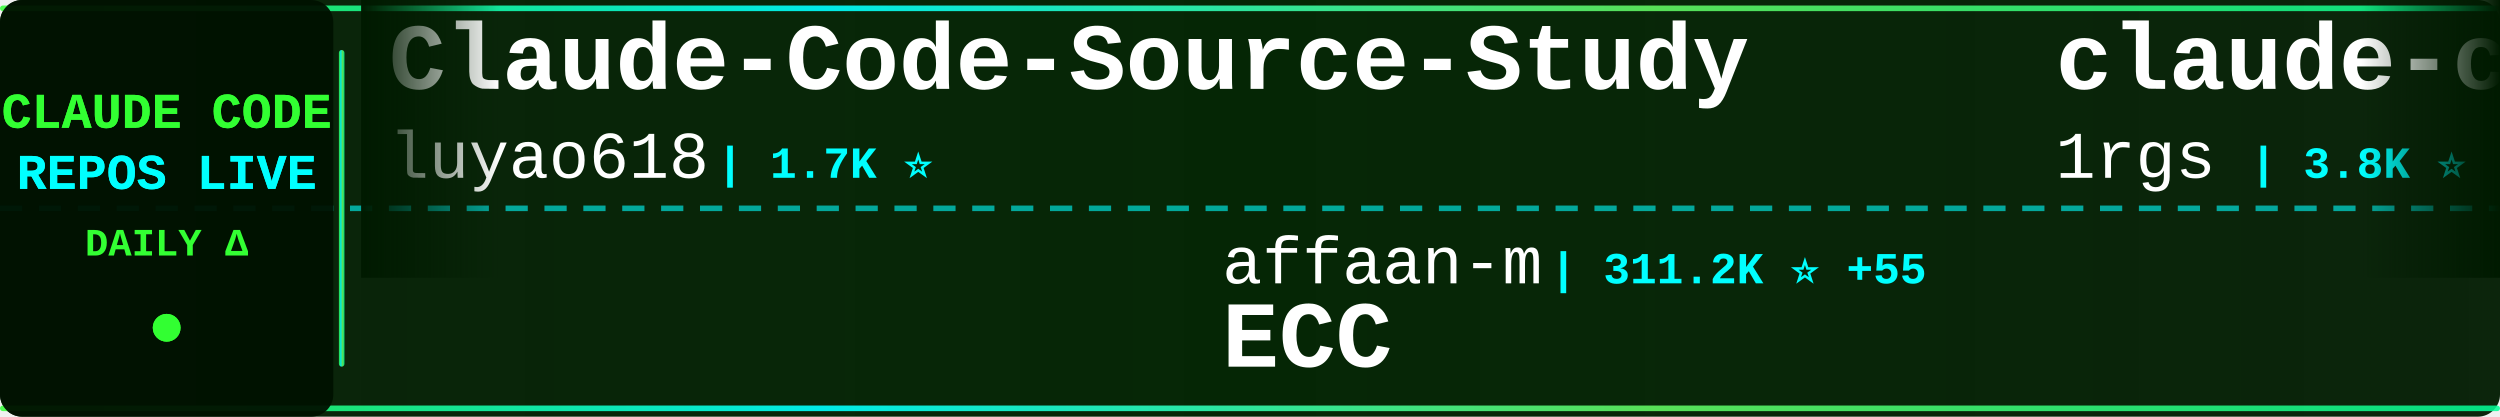
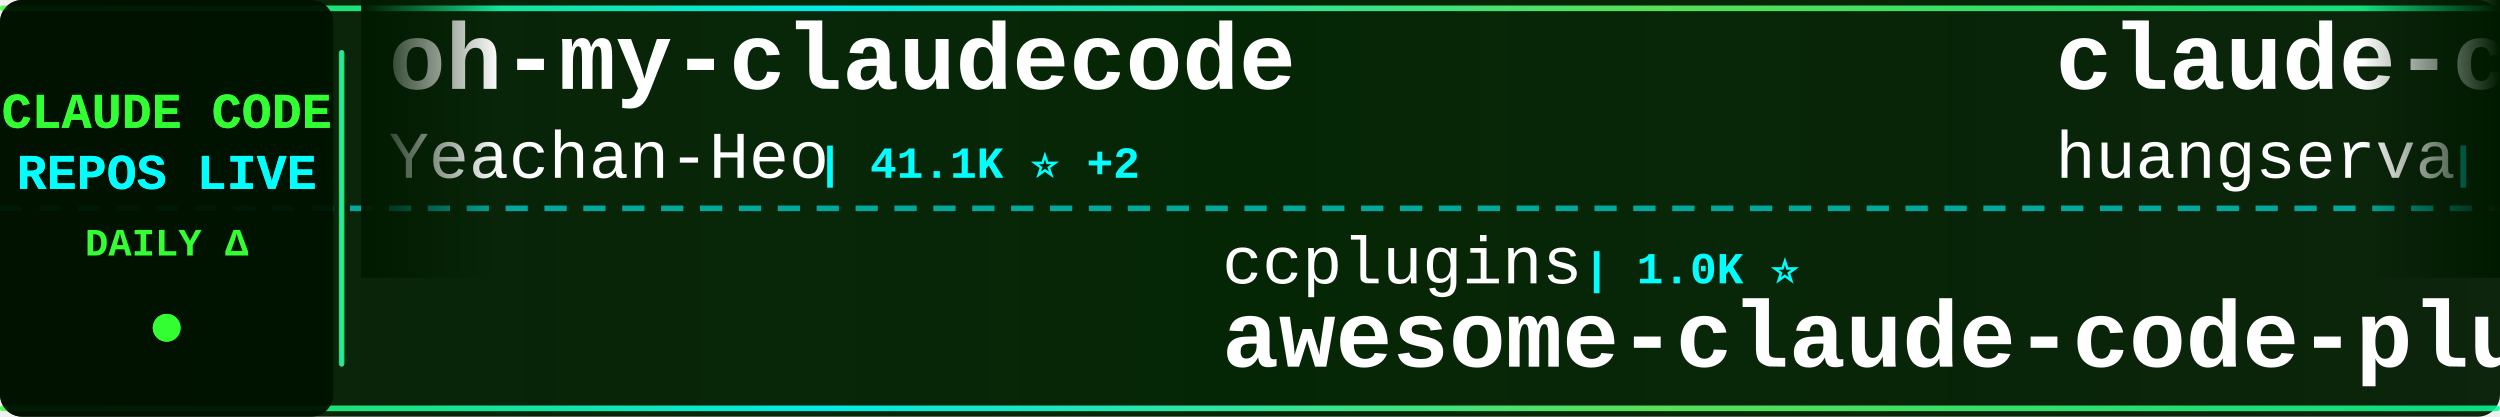
<svg xmlns="http://www.w3.org/2000/svg" width="900" height="150">
  <defs>
    <linearGradient id="tickerBg" x1="0%" y1="0%" x2="100%" y2="0%">
      <stop offset="0%" style="stop-color:#001a00;stop-opacity:0.95" />
      <stop offset="50%" style="stop-color:#002200;stop-opacity:0.98" />
      <stop offset="100%" style="stop-color:#001a00;stop-opacity:0.95" />
    </linearGradient>
    <linearGradient id="borderGrad" x1="0%" y1="0%" x2="100%" y2="0%">
      <stop offset="0%" style="stop-color:#33ff33;stop-opacity:0.85">
        <animate attributeName="stop-opacity" values="0.85;1;0.85" dur="2s" repeatCount="indefinite" />
      </stop>
      <stop offset="33%" style="stop-color:#00ffff;stop-opacity:0.9">
        <animate attributeName="stop-opacity" values="0.9;1;0.9" dur="2.2s" repeatCount="indefinite" />
      </stop>
      <stop offset="66%" style="stop-color:#66ff66;stop-opacity:0.85">
        <animate attributeName="stop-opacity" values="0.85;1;0.85" dur="1.8s" repeatCount="indefinite" />
      </stop>
      <stop offset="100%" style="stop-color:#00ff99;stop-opacity:0.85">
        <animate attributeName="stop-opacity" values="0.85;1;0.85" dur="2s" repeatCount="indefinite" />
      </stop>
    </linearGradient>
    <filter id="textGlow">
      <feGaussianBlur stdDeviation="0.1" result="coloredBlur" />
      <feMerge>
        <feMergeNode in="coloredBlur" />
        <feMergeNode in="SourceGraphic" />
      </feMerge>
    </filter>
    <filter id="metricGlow">
      <feGaussianBlur stdDeviation="0.2" result="coloredBlur" />
      <feMerge>
        <feMergeNode in="coloredBlur" />
        <feMergeNode in="SourceGraphic" />
      </feMerge>
    </filter>
    <linearGradient id="leftFade" x1="0%" y1="0%" x2="100%" y2="0%">
      <stop offset="0%" style="stop-color:#001a00;stop-opacity:1" />
      <stop offset="100%" style="stop-color:#001a00;stop-opacity:0" />
    </linearGradient>
    <linearGradient id="rightFade" x1="0%" y1="0%" x2="100%" y2="0%">
      <stop offset="0%" style="stop-color:#001a00;stop-opacity:0" />
      <stop offset="100%" style="stop-color:#001a00;stop-opacity:1" />
    </linearGradient>
  </defs>
  <rect width="900" height="150" fill="url(#tickerBg)" rx="8" />
  <rect x="0" y="2" width="900" height="2" fill="url(#borderGrad)" rx="1" />
  <rect x="0" y="146" width="900" height="2" fill="url(#borderGrad)" rx="1" />
  <line x1="0" y1="75" x2="900" y2="75" stroke="#00ffff" stroke-width="2" stroke-dasharray="8 6" opacity="0.6" />
  <rect x="0" y="0" width="120" height="150" fill="#001100" opacity="0.95" rx="8" />
  <text x="60" y="46" font-family="'Courier New', monospace" font-size="18" font-weight="bold" fill="#33ff33" text-anchor="middle" filter="url(#textGlow)">
    CLAUDE CODE
  </text>
  <text x="60" y="68" font-family="'Courier New', monospace" font-size="18" font-weight="bold" fill="#00ffff" text-anchor="middle" filter="url(#textGlow)">
    REPOS LIVE
  </text>
  <text x="60" y="92" font-family="'Courier New', monospace" font-size="14" font-weight="bold" fill="#33ff33" text-anchor="middle">
    DAILY Δ
  </text>
  <circle cx="60" cy="118" r="5" fill="#33ff33" filter="url(#metricGlow)">
    <animate attributeName="r" values="4;6;4" dur="1.5s" repeatCount="indefinite" />
    <animate attributeName="opacity" values="0.6;1;0.6" dur="1.5s" repeatCount="indefinite" />
  </circle>
  <rect x="122" y="18" width="2" height="114" fill="url(#borderGrad)" rx="1" />
  <clipPath id="tickerClip">
    <rect x="130" y="0" width="770" height="150" />
  </clipPath>
  <g clip-path="url(#tickerClip)">
    <g id="tickerItems">
      <animateTransform attributeName="transform" attributeType="XML" type="translate" from="0 0" to="-3000 0" dur="54s" repeatCount="indefinite" />
      <g transform="translate(0, 0)">
-         <text x="140" y="32" font-family="'Courier New', monospace" font-size="34" font-weight="bold" fill="#ffffff">Claude-Code-Source-Study</text>
-         <text x="140" y="64" font-family="'Courier New', monospace" font-size="24" font-weight="normal" fill="#ffffff" opacity="1.0">luyao618</text>
-         <text x="258" y="64" font-family="'Courier New', monospace" font-size="16" font-weight="bold" fill="#00ffff"> | 1.7K ⭐</text>
+         <text x="140" y="32" font-family="'Courier New', monospace" font-size="34" font-weight="bold" fill="#ffffff">oh-my-claudecode</text>
+         <text x="140" y="64" font-family="'Courier New', monospace" font-size="24" font-weight="normal" fill="#ffffff" opacity="1.0">Yeachan-Heo</text>
+         <text x="294" y="64" font-family="'Courier New', monospace" font-size="16" font-weight="bold" fill="#00ffff"> | 41.1K ⭐ +2</text>
      </g>
      <g transform="translate(300, 0)">
-         <text x="140" y="102" font-family="'Courier New', monospace" font-size="24" font-weight="normal" fill="#ffffff" opacity="1.0">affaan-m</text>
-         <text x="258" y="102" font-family="'Courier New', monospace" font-size="16" font-weight="bold" fill="#00ffff"> | 311.2K ⭐ +55</text>
-         <text x="140" y="132" font-family="'Courier New', monospace" font-size="34" font-weight="bold" fill="#ffffff">ECC</text>
+         <text x="140" y="102" font-family="'Courier New', monospace" font-size="24" font-weight="normal" fill="#ffffff" opacity="1.0">ccplugins</text>
+         <text x="270" y="102" font-family="'Courier New', monospace" font-size="16" font-weight="bold" fill="#00ffff"> | 1.0K ⭐</text>
+         <text x="140" y="132" font-family="'Courier New', monospace" font-size="34" font-weight="bold" fill="#ffffff">awesome-claude-code-plug...</text>
      </g>
      <g transform="translate(600, 0)">
-         <text x="140" y="32" font-family="'Courier New', monospace" font-size="34" font-weight="bold" fill="#ffffff">claude-code-proxy</text>
-         <text x="140" y="64" font-family="'Courier New', monospace" font-size="24" font-weight="normal" fill="#ffffff" opacity="1.0">1rgs</text>
-         <text x="210" y="64" font-family="'Courier New', monospace" font-size="16" font-weight="bold" fill="#00ffff"> | 3.8K ⭐</text>
+         <text x="140" y="32" font-family="'Courier New', monospace" font-size="34" font-weight="bold" fill="#ffffff">claude-code-cli</text>
+         <text x="140" y="64" font-family="'Courier New', monospace" font-size="24" font-weight="normal" fill="#ffffff" opacity="1.0">huangserva</text>
+         <text x="282" y="64" font-family="'Courier New', monospace" font-size="16" font-weight="bold" fill="#00ffff"> | 633 ⭐</text>
      </g>
      <g transform="translate(900, 0)">
-         <text x="140" y="102" font-family="'Courier New', monospace" font-size="24" font-weight="normal" fill="#ffffff" opacity="1.0">overwirehq</text>
-         <text x="282" y="102" font-family="'Courier New', monospace" font-size="16" font-weight="bold" fill="#00ffff"> | 2.8K ⭐</text>
-         <text x="140" y="132" font-family="'Courier New', monospace" font-size="34" font-weight="bold" fill="#ffffff">claude-code-telegram</text>
+         <text x="140" y="102" font-family="'Courier New', monospace" font-size="24" font-weight="normal" fill="#ffffff" opacity="1.0">Piebald-AI</text>
+         <text x="282" y="102" font-family="'Courier New', monospace" font-size="16" font-weight="bold" fill="#00ffff"> | 13.2K ⭐ +1</text>
+         <text x="140" y="132" font-family="'Courier New', monospace" font-size="34" font-weight="bold" fill="#ffffff">claude-code-system-promp...</text>
      </g>
      <g transform="translate(1200, 0)">
-         <text x="140" y="32" font-family="'Courier New', monospace" font-size="34" font-weight="bold" fill="#ffffff">everything-claude-code</text>
-         <text x="140" y="64" font-family="'Courier New', monospace" font-size="24" font-weight="normal" fill="#ffffff" opacity="1.0">WorldFlowAI</text>
-         <text x="294" y="64" font-family="'Courier New', monospace" font-size="16" font-weight="bold" fill="#00ffff"> | 6.9K ⭐ +3</text>
+         <text x="140" y="32" font-family="'Courier New', monospace" font-size="34" font-weight="bold" fill="#ffffff">Claude-Code-Quest</text>
+         <text x="140" y="64" font-family="'Courier New', monospace" font-size="24" font-weight="normal" fill="#ffffff" opacity="1.0">wesammustafa</text>
+         <text x="306" y="64" font-family="'Courier New', monospace" font-size="16" font-weight="bold" fill="#00ffff"> | 3.7K ⭐ +1</text>
      </g>
      <g transform="translate(1500, 0)">
-         <text x="140" y="102" font-family="'Courier New', monospace" font-size="24" font-weight="normal" fill="#ffffff" opacity="1.0">shanraisshan</text>
-         <text x="306" y="102" font-family="'Courier New', monospace" font-size="16" font-weight="bold" fill="#00ffff"> | 69.4K ⭐ +3</text>
-         <text x="140" y="132" font-family="'Courier New', monospace" font-size="34" font-weight="bold" fill="#ffffff">claude-code-best-practic...</text>
+         <text x="140" y="102" font-family="'Courier New', monospace" font-size="24" font-weight="normal" fill="#ffffff" opacity="1.0">wanshuiyin</text>
+         <text x="282" y="102" font-family="'Courier New', monospace" font-size="16" font-weight="bold" fill="#00ffff"> | 20.0K ⭐ +3</text>
+         <text x="140" y="132" font-family="'Courier New', monospace" font-size="34" font-weight="bold" fill="#ffffff">Auto-claude-code-researc...</text>
      </g>
      <g transform="translate(1800, 0)">
-         <text x="140" y="32" font-family="'Courier New', monospace" font-size="34" font-weight="bold" fill="#ffffff">claude-code-action</text>
-         <text x="140" y="64" font-family="'Courier New', monospace" font-size="24" font-weight="normal" fill="#ffffff" opacity="1.0">anthropics</text>
-         <text x="282" y="64" font-family="'Courier New', monospace" font-size="16" font-weight="bold" fill="#00ffff"> | 10.1K ⭐ +1</text>
+         <text x="140" y="32" font-family="'Courier New', monospace" font-size="34" font-weight="bold" fill="#ffffff">claude_codex_bridge</text>
+         <text x="140" y="64" font-family="'Courier New', monospace" font-size="24" font-weight="normal" fill="#ffffff" opacity="1.0">SeemSeam</text>
+         <text x="258" y="64" font-family="'Courier New', monospace" font-size="16" font-weight="bold" fill="#00ffff"> | 3.6K ⭐</text>
      </g>
      <g transform="translate(2100, 0)">
-         <text x="140" y="102" font-family="'Courier New', monospace" font-size="24" font-weight="normal" fill="#ffffff" opacity="1.0">VILA-Lab</text>
-         <text x="258" y="102" font-family="'Courier New', monospace" font-size="16" font-weight="bold" fill="#00ffff"> | 2.3K ⭐</text>
-         <text x="140" y="132" font-family="'Courier New', monospace" font-size="34" font-weight="bold" fill="#ffffff">Dive-into-Claude-Code</text>
+         <text x="140" y="102" font-family="'Courier New', monospace" font-size="24" font-weight="normal" fill="#ffffff" opacity="1.0">frankbria</text>
+         <text x="270" y="102" font-family="'Courier New', monospace" font-size="16" font-weight="bold" fill="#00ffff"> | 9.7K ⭐</text>
+         <text x="140" y="132" font-family="'Courier New', monospace" font-size="34" font-weight="bold" fill="#ffffff">ralph-claude-code</text>
      </g>
      <g transform="translate(2400, 0)">
-         <text x="140" y="32" font-family="'Courier New', monospace" font-size="34" font-weight="bold" fill="#ffffff">claude-coder</text>
-         <text x="140" y="64" font-family="'Courier New', monospace" font-size="24" font-weight="normal" fill="#ffffff" opacity="1.0">kodu-ai</text>
-         <text x="246" y="64" font-family="'Courier New', monospace" font-size="16" font-weight="bold" fill="#00ffff"> | 5.2K ⭐</text>
+         <text x="140" y="32" font-family="'Courier New', monospace" font-size="34" font-weight="bold" fill="#ffffff">free-claude-code</text>
+         <text x="140" y="64" font-family="'Courier New', monospace" font-size="24" font-weight="normal" fill="#ffffff" opacity="1.0">Alishahryar1</text>
+         <text x="306" y="64" font-family="'Courier New', monospace" font-size="16" font-weight="bold" fill="#00ffff"> | 73.4K ⭐ +20</text>
      </g>
      <g transform="translate(2700, 0)">
-         <text x="140" y="102" font-family="'Courier New', monospace" font-size="24" font-weight="normal" fill="#ffffff" opacity="1.0">asgeirtj</text>
-         <text x="258" y="102" font-family="'Courier New', monospace" font-size="16" font-weight="bold" fill="#00ffff"> | 72.7K ⭐ +8</text>
-         <text x="140" y="132" font-family="'Courier New', monospace" font-size="34" font-weight="bold" fill="#ffffff">system_prompts_leaks</text>
+         <text x="140" y="102" font-family="'Courier New', monospace" font-size="24" font-weight="normal" fill="#ffffff" opacity="1.0">darcyegb</text>
+         <text x="258" y="102" font-family="'Courier New', monospace" font-size="16" font-weight="bold" fill="#00ffff"> | 780 ⭐</text>
+         <text x="140" y="132" font-family="'Courier New', monospace" font-size="34" font-weight="bold" fill="#ffffff">ClaudeCodeAgents</text>
      </g>
      <g transform="translate(3000, 0)">
-         <text x="140" y="32" font-family="'Courier New', monospace" font-size="34" font-weight="bold" fill="#ffffff">Claude-Code-Source-Study</text>
-         <text x="140" y="64" font-family="'Courier New', monospace" font-size="24" font-weight="normal" fill="#ffffff" opacity="1.0">luyao618</text>
-         <text x="258" y="64" font-family="'Courier New', monospace" font-size="16" font-weight="bold" fill="#00ffff"> | 1.7K ⭐</text>
+         <text x="140" y="32" font-family="'Courier New', monospace" font-size="34" font-weight="bold" fill="#ffffff">oh-my-claudecode</text>
+         <text x="140" y="64" font-family="'Courier New', monospace" font-size="24" font-weight="normal" fill="#ffffff" opacity="1.0">Yeachan-Heo</text>
+         <text x="294" y="64" font-family="'Courier New', monospace" font-size="16" font-weight="bold" fill="#00ffff"> | 41.1K ⭐ +2</text>
      </g>
      <g transform="translate(3300, 0)">
-         <text x="140" y="102" font-family="'Courier New', monospace" font-size="24" font-weight="normal" fill="#ffffff" opacity="1.0">affaan-m</text>
-         <text x="258" y="102" font-family="'Courier New', monospace" font-size="16" font-weight="bold" fill="#00ffff"> | 311.2K ⭐ +55</text>
-         <text x="140" y="132" font-family="'Courier New', monospace" font-size="34" font-weight="bold" fill="#ffffff">ECC</text>
+         <text x="140" y="102" font-family="'Courier New', monospace" font-size="24" font-weight="normal" fill="#ffffff" opacity="1.0">ccplugins</text>
+         <text x="270" y="102" font-family="'Courier New', monospace" font-size="16" font-weight="bold" fill="#00ffff"> | 1.0K ⭐</text>
+         <text x="140" y="132" font-family="'Courier New', monospace" font-size="34" font-weight="bold" fill="#ffffff">awesome-claude-code-plug...</text>
      </g>
      <g transform="translate(3600, 0)">
-         <text x="140" y="32" font-family="'Courier New', monospace" font-size="34" font-weight="bold" fill="#ffffff">claude-code-proxy</text>
-         <text x="140" y="64" font-family="'Courier New', monospace" font-size="24" font-weight="normal" fill="#ffffff" opacity="1.0">1rgs</text>
-         <text x="210" y="64" font-family="'Courier New', monospace" font-size="16" font-weight="bold" fill="#00ffff"> | 3.8K ⭐</text>
+         <text x="140" y="32" font-family="'Courier New', monospace" font-size="34" font-weight="bold" fill="#ffffff">claude-code-cli</text>
+         <text x="140" y="64" font-family="'Courier New', monospace" font-size="24" font-weight="normal" fill="#ffffff" opacity="1.0">huangserva</text>
+         <text x="282" y="64" font-family="'Courier New', monospace" font-size="16" font-weight="bold" fill="#00ffff"> | 633 ⭐</text>
      </g>
      <g transform="translate(3900, 0)">
-         <text x="140" y="102" font-family="'Courier New', monospace" font-size="24" font-weight="normal" fill="#ffffff" opacity="1.0">overwirehq</text>
-         <text x="282" y="102" font-family="'Courier New', monospace" font-size="16" font-weight="bold" fill="#00ffff"> | 2.8K ⭐</text>
-         <text x="140" y="132" font-family="'Courier New', monospace" font-size="34" font-weight="bold" fill="#ffffff">claude-code-telegram</text>
+         <text x="140" y="102" font-family="'Courier New', monospace" font-size="24" font-weight="normal" fill="#ffffff" opacity="1.0">Piebald-AI</text>
+         <text x="282" y="102" font-family="'Courier New', monospace" font-size="16" font-weight="bold" fill="#00ffff"> | 13.2K ⭐ +1</text>
+         <text x="140" y="132" font-family="'Courier New', monospace" font-size="34" font-weight="bold" fill="#ffffff">claude-code-system-promp...</text>
      </g>
    </g>
  </g>
  <rect x="130" y="0" width="50" height="100" fill="url(#leftFade)" />
  <rect x="850" y="0" width="50" height="100" fill="url(#rightFade)" />
</svg>
